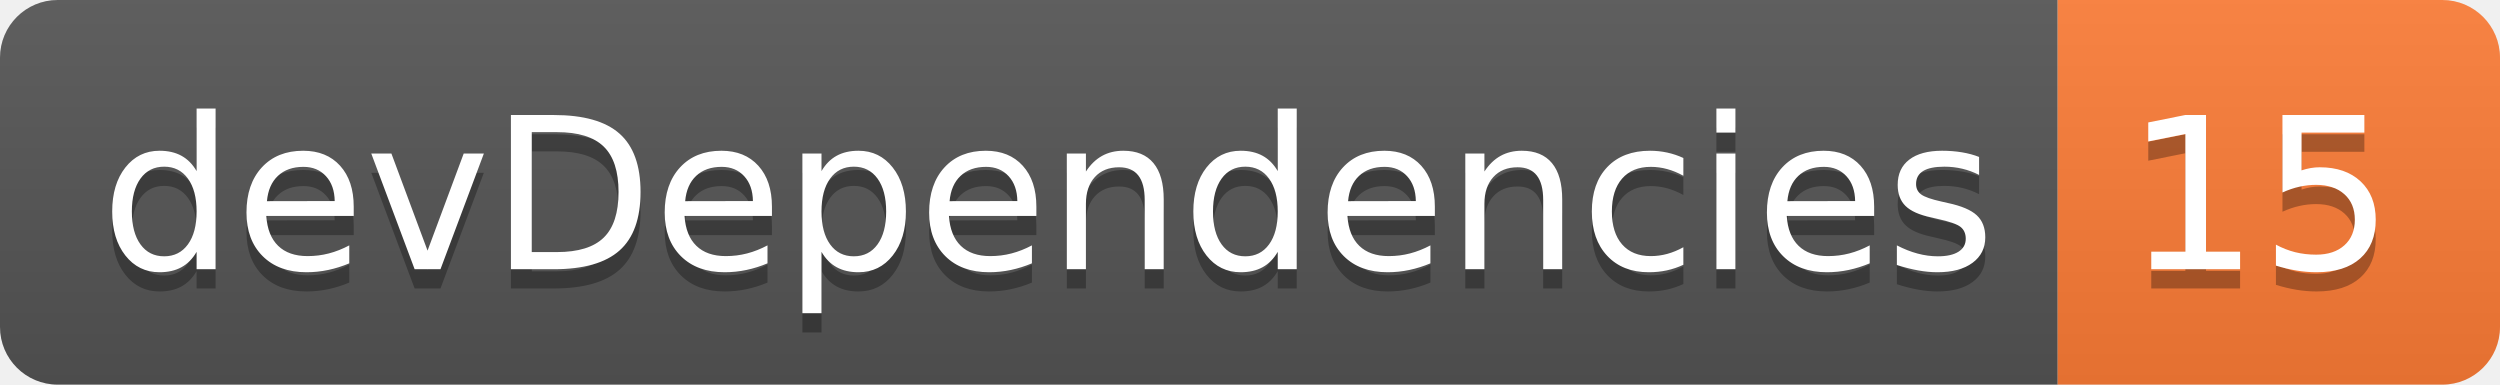
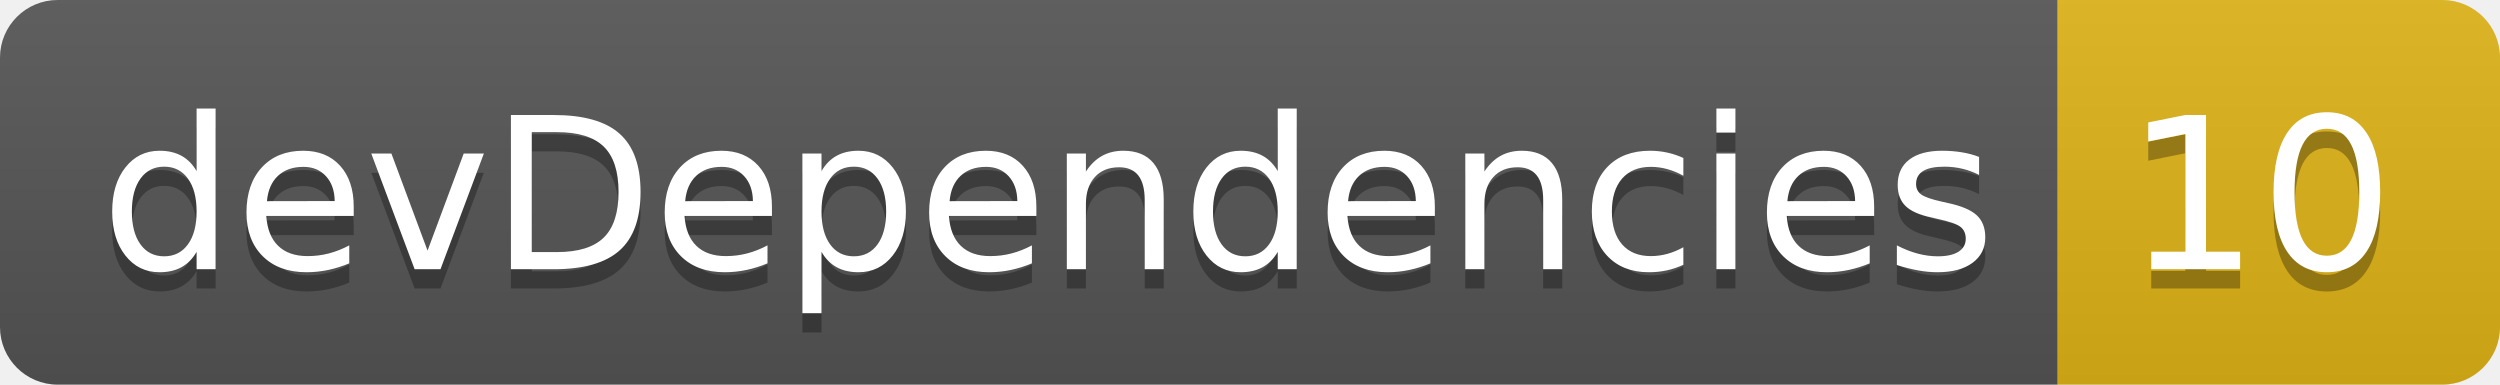
- <svg xmlns="http://www.w3.org/2000/svg" width="130" height="20" role="img" aria-label="devDependencies: 15">
+ <svg xmlns="http://www.w3.org/2000/svg" width="130" height="20" role="img" aria-label="devDependencies: 10">
  <linearGradient id="s" x2="0" y2="100%">
    <stop offset="0" stop-color="#bbb" stop-opacity=".1" />
    <stop offset="1" stop-opacity=".1" />
  </linearGradient>
  <clipPath id="r">
    <rect width="130" height="20" rx="3" fill="#fff" />
  </clipPath>
  <g clip-path="url(#r)">
    <rect width="107" height="20" fill="#555" />
-     <rect x="107" width="23" height="20" fill="#fe7d37" />
+     <rect x="107" width="23" height="20" fill="#dfb317" />
    <rect width="130" height="20" fill="url(#s)" />
  </g>
  <g fill="#fff" text-anchor="middle" font-family="Verdana,Geneva,DejaVu Sans,sans-serif" text-rendering="geometricPrecision" font-size="110">
    <text aria-hidden="true" x="545" y="150" fill="#010101" fill-opacity=".3" transform="scale(.1)" textLength="970">devDependencies</text>
    <text x="545" y="140" transform="scale(.1)" fill="#fff" textLength="970">devDependencies</text>
-     <text aria-hidden="true" x="1175" y="150" fill="#010101" fill-opacity=".3" transform="scale(.1)" textLength="130">15</text>
-     <text x="1175" y="140" transform="scale(.1)" fill="#fff" textLength="130">15</text>
+     <text aria-hidden="true" x="1175" y="150" fill="#010101" fill-opacity=".3" transform="scale(.1)" textLength="130">10</text>
+     <text x="1175" y="140" transform="scale(.1)" fill="#fff" textLength="130">10</text>
  </g>
</svg>
